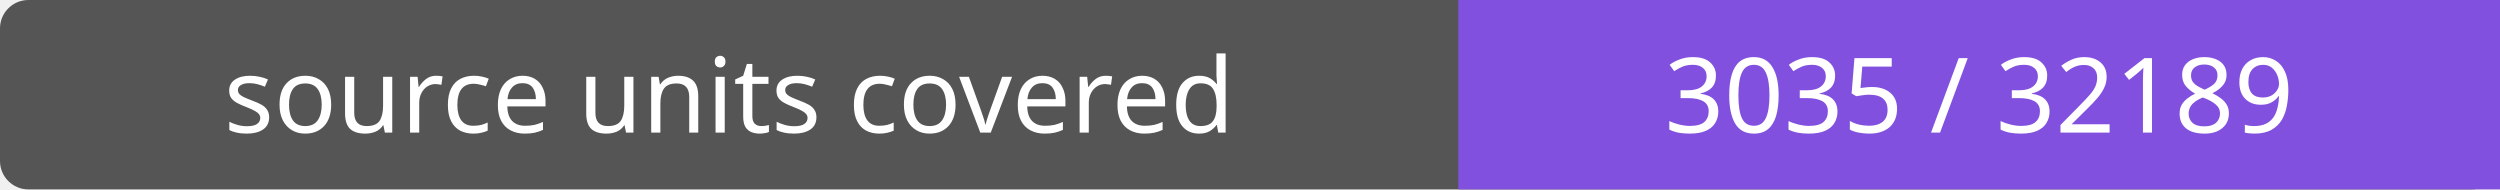
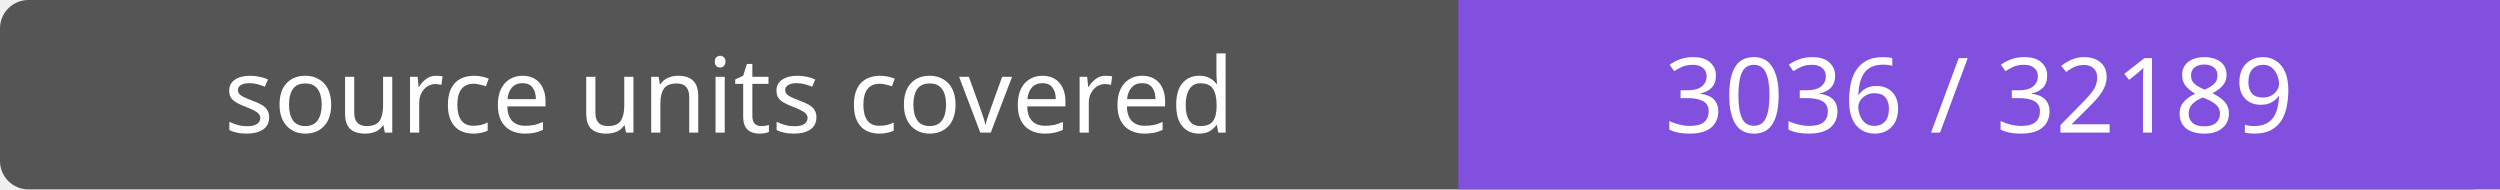
- <svg xmlns="http://www.w3.org/2000/svg" width="264" height="20" role="img" aria-label="source units covered: 3035 / 32189">
+ <svg xmlns="http://www.w3.org/2000/svg" width="264" height="20" role="img" aria-label="source units covered: 3036 / 32189">
  <rect width="264" height="20" rx="3" fill="#555" />
  <path fill="#8250df" d="M154 0h110v20H154z" />
  <g fill="#fff" text-anchor="middle" font-family="Verdana,sans-serif" font-size="11">
    <text x="77.0" y="14">source units covered</text>
-     <text x="209.0" y="14">3035 / 32189</text>
+     <text x="209.0" y="14">3036 / 32189</text>
  </g>
</svg>
